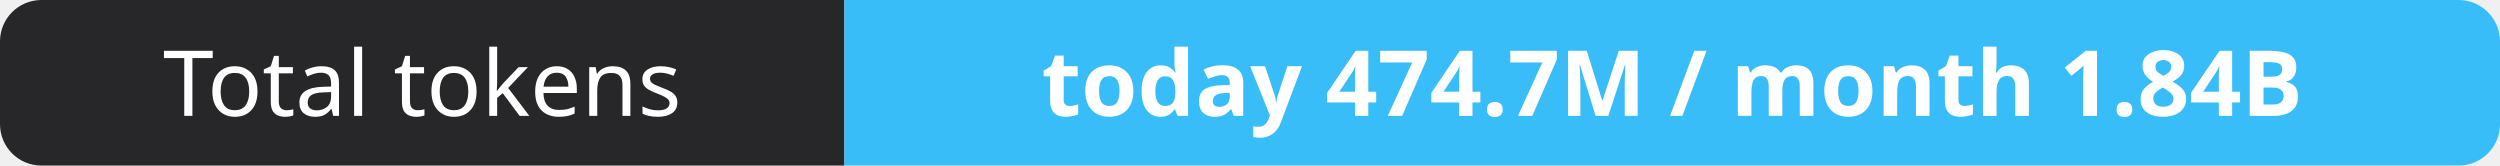
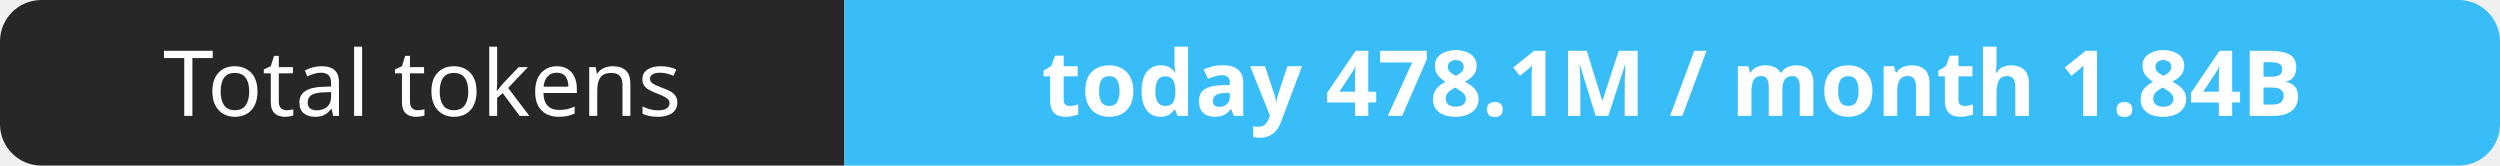
- <svg xmlns="http://www.w3.org/2000/svg" width="302" height="20" role="img" aria-label="Total tokens: today 474.7M / month 1.84B">
+ <svg xmlns="http://www.w3.org/2000/svg" width="302" height="20" role="img" aria-label="Total tokens: today 478.1M / month 1.84B">
  <clipPath id="r">
    <rect width="302" height="20" rx="5" fill="#fff" />
  </clipPath>
  <g clip-path="url(#r)">
    <rect width="102" height="20" fill="#27272a" />
    <rect x="102" width="200" height="20" fill="#38bdf8" />
  </g>
  <g fill="#fff" text-anchor="middle" font-family="Verdana,Geneva,sans-serif" font-size="11">
    <text x="51.0" y="14">Total tokens</text>
-     <text x="202.0" y="14" font-weight="700">today 474.7M / month 1.84B</text>
+     <text x="202.0" y="14" font-weight="700">today 478.1M / month 1.84B</text>
  </g>
</svg>
